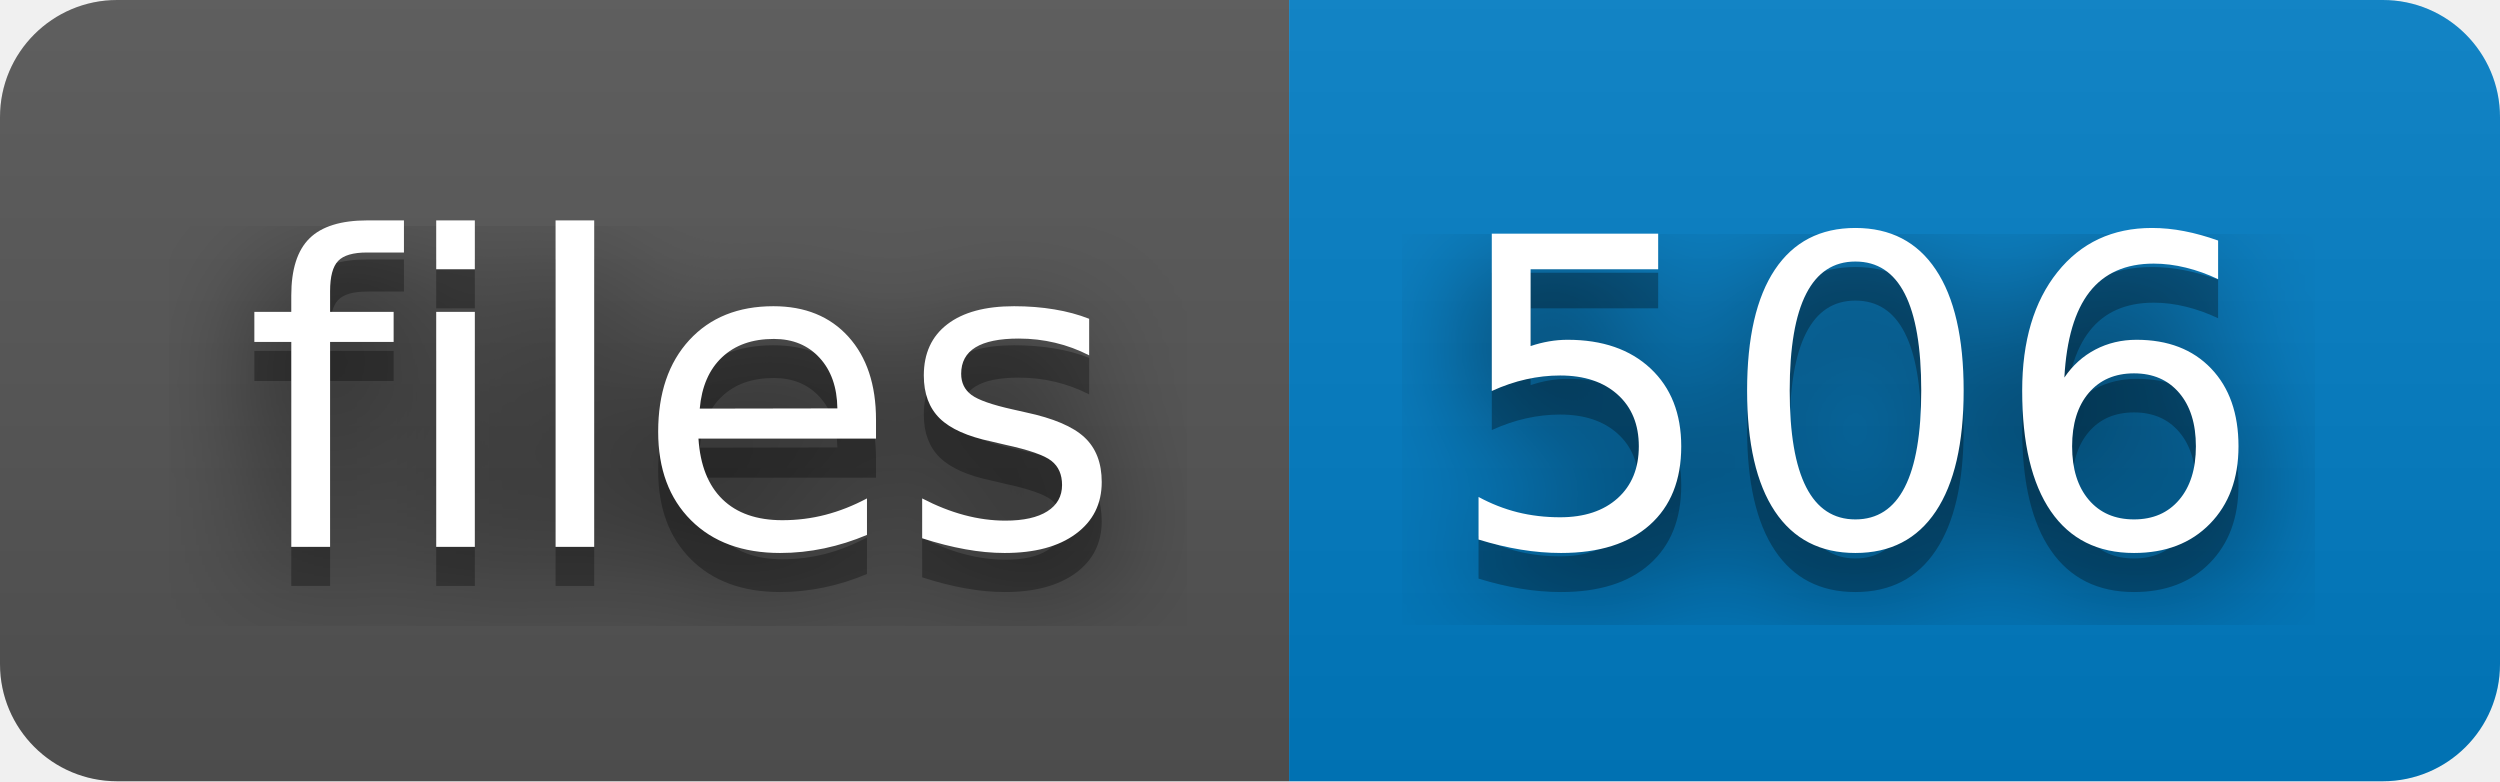
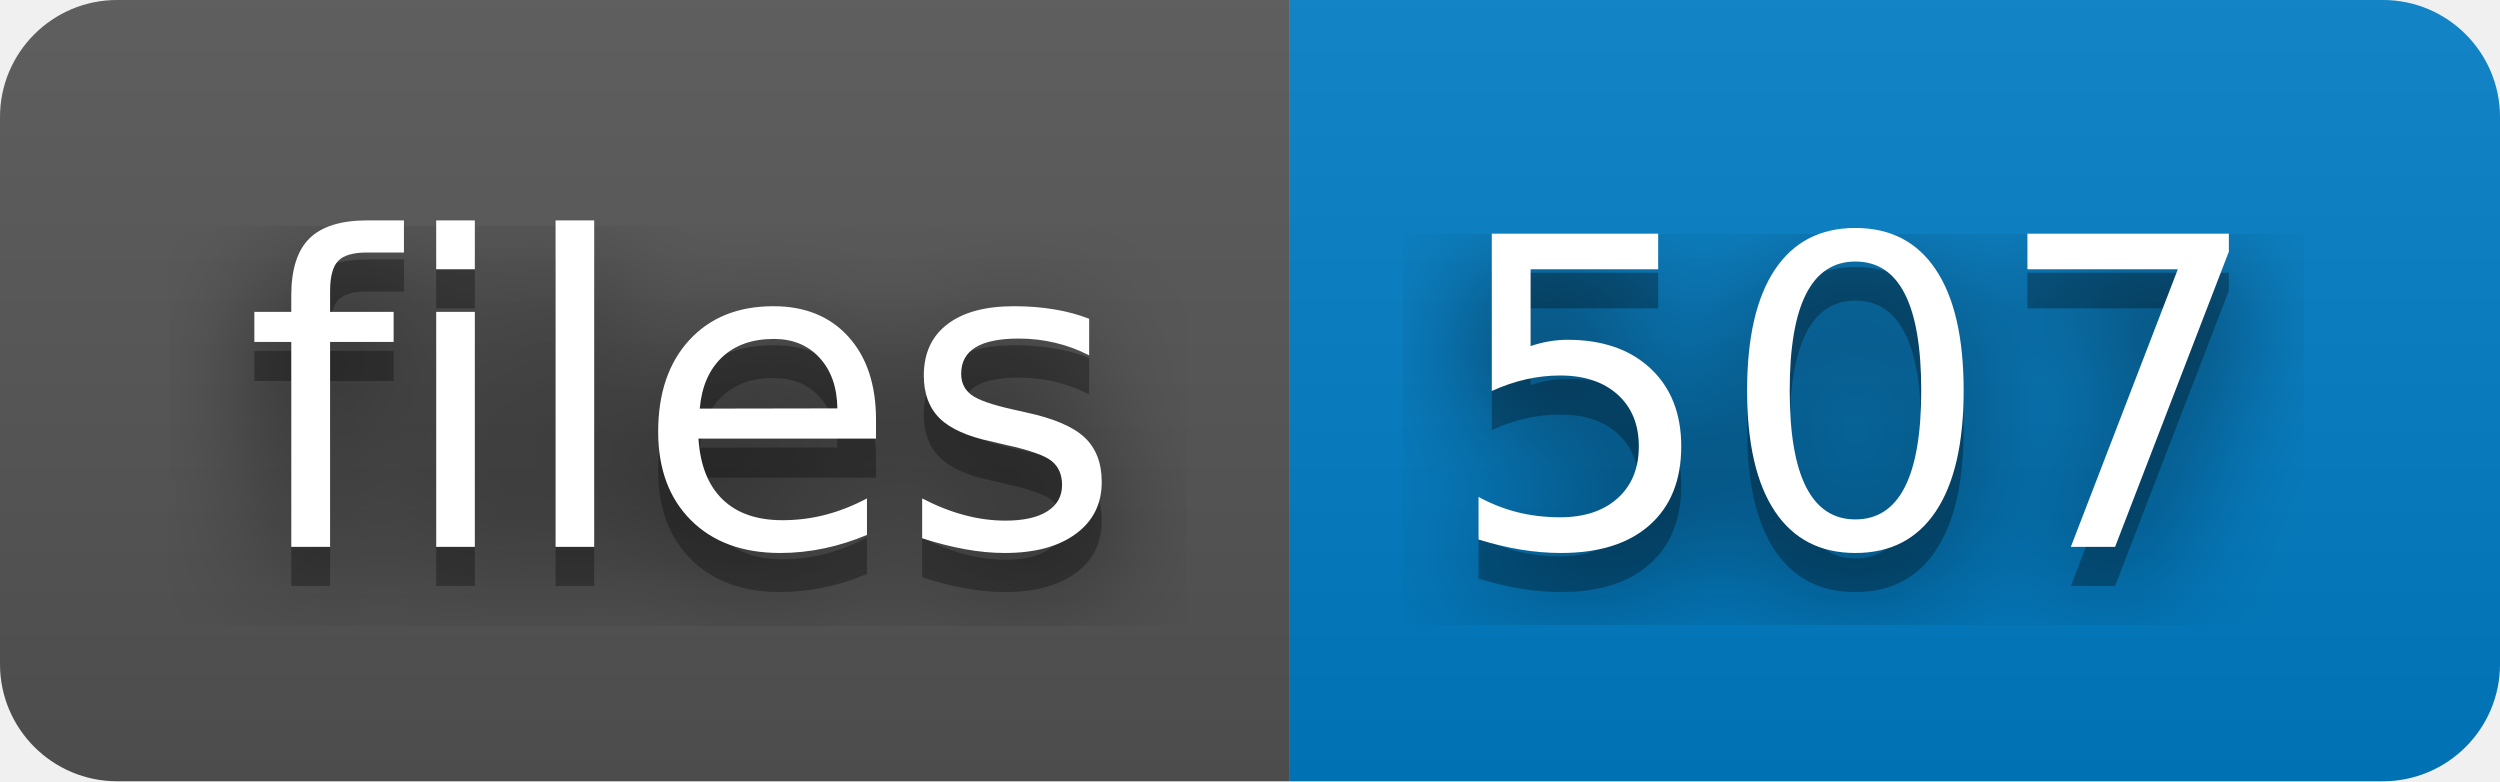
- <svg xmlns="http://www.w3.org/2000/svg" width="64" height="20" role="img" aria-label="files: 506">
+ <svg xmlns="http://www.w3.org/2000/svg" width="64" height="20" role="img" aria-label="files: 507">
  <filter id="blur">
    <feGaussianBlur stdDeviation="16" />
  </filter>
  <linearGradient id="s" x2="0" y2="100%">
    <stop offset="0" stop-color="#bbb" stop-opacity=".1" />
    <stop offset="1" stop-opacity=".1" />
  </linearGradient>
  <clipPath id="r">
    <rect width="64" height="20" rx="3" />
  </clipPath>
  <g clip-path="url(#r)">
    <rect width="33" height="20" fill="#555" />
    <rect x="33" width="31" height="20" fill="#007ec6" />
    <rect width="64" height="20" fill="url(#s)" />
  </g>
  <g fill="#fff" text-anchor="middle" font-family="Verdana,Geneva,DejaVu Sans,sans-serif" text-rendering="geometricPrecision" font-size="110">
    <g transform="scale(.1)">
      <g aria-hidden="true" fill="#010101">
        <text x="175" y="150" fill-opacity=".8" filter="url(#blur)" textLength="230">files</text>
        <text x="175" y="150" fill-opacity=".3" textLength="230">files</text>
      </g>
      <text x="175" y="140" textLength="230">files</text>
    </g>
    <g transform="scale(.1)">
      <g aria-hidden="true" fill="#010101">
-         <text x="475" y="150" fill-opacity=".8" filter="url(#blur)" textLength="210">506</text>
-         <text x="475" y="150" fill-opacity=".3" textLength="210">506</text>
+         <text x="475" y="150" fill-opacity=".8" filter="url(#blur)" textLength="210">507</text>
+         <text x="475" y="150" fill-opacity=".3" textLength="210">507</text>
      </g>
-       <text x="475" y="140" textLength="210">506</text>
+       <text x="475" y="140" textLength="210">507</text>
    </g>
  </g>
</svg>
